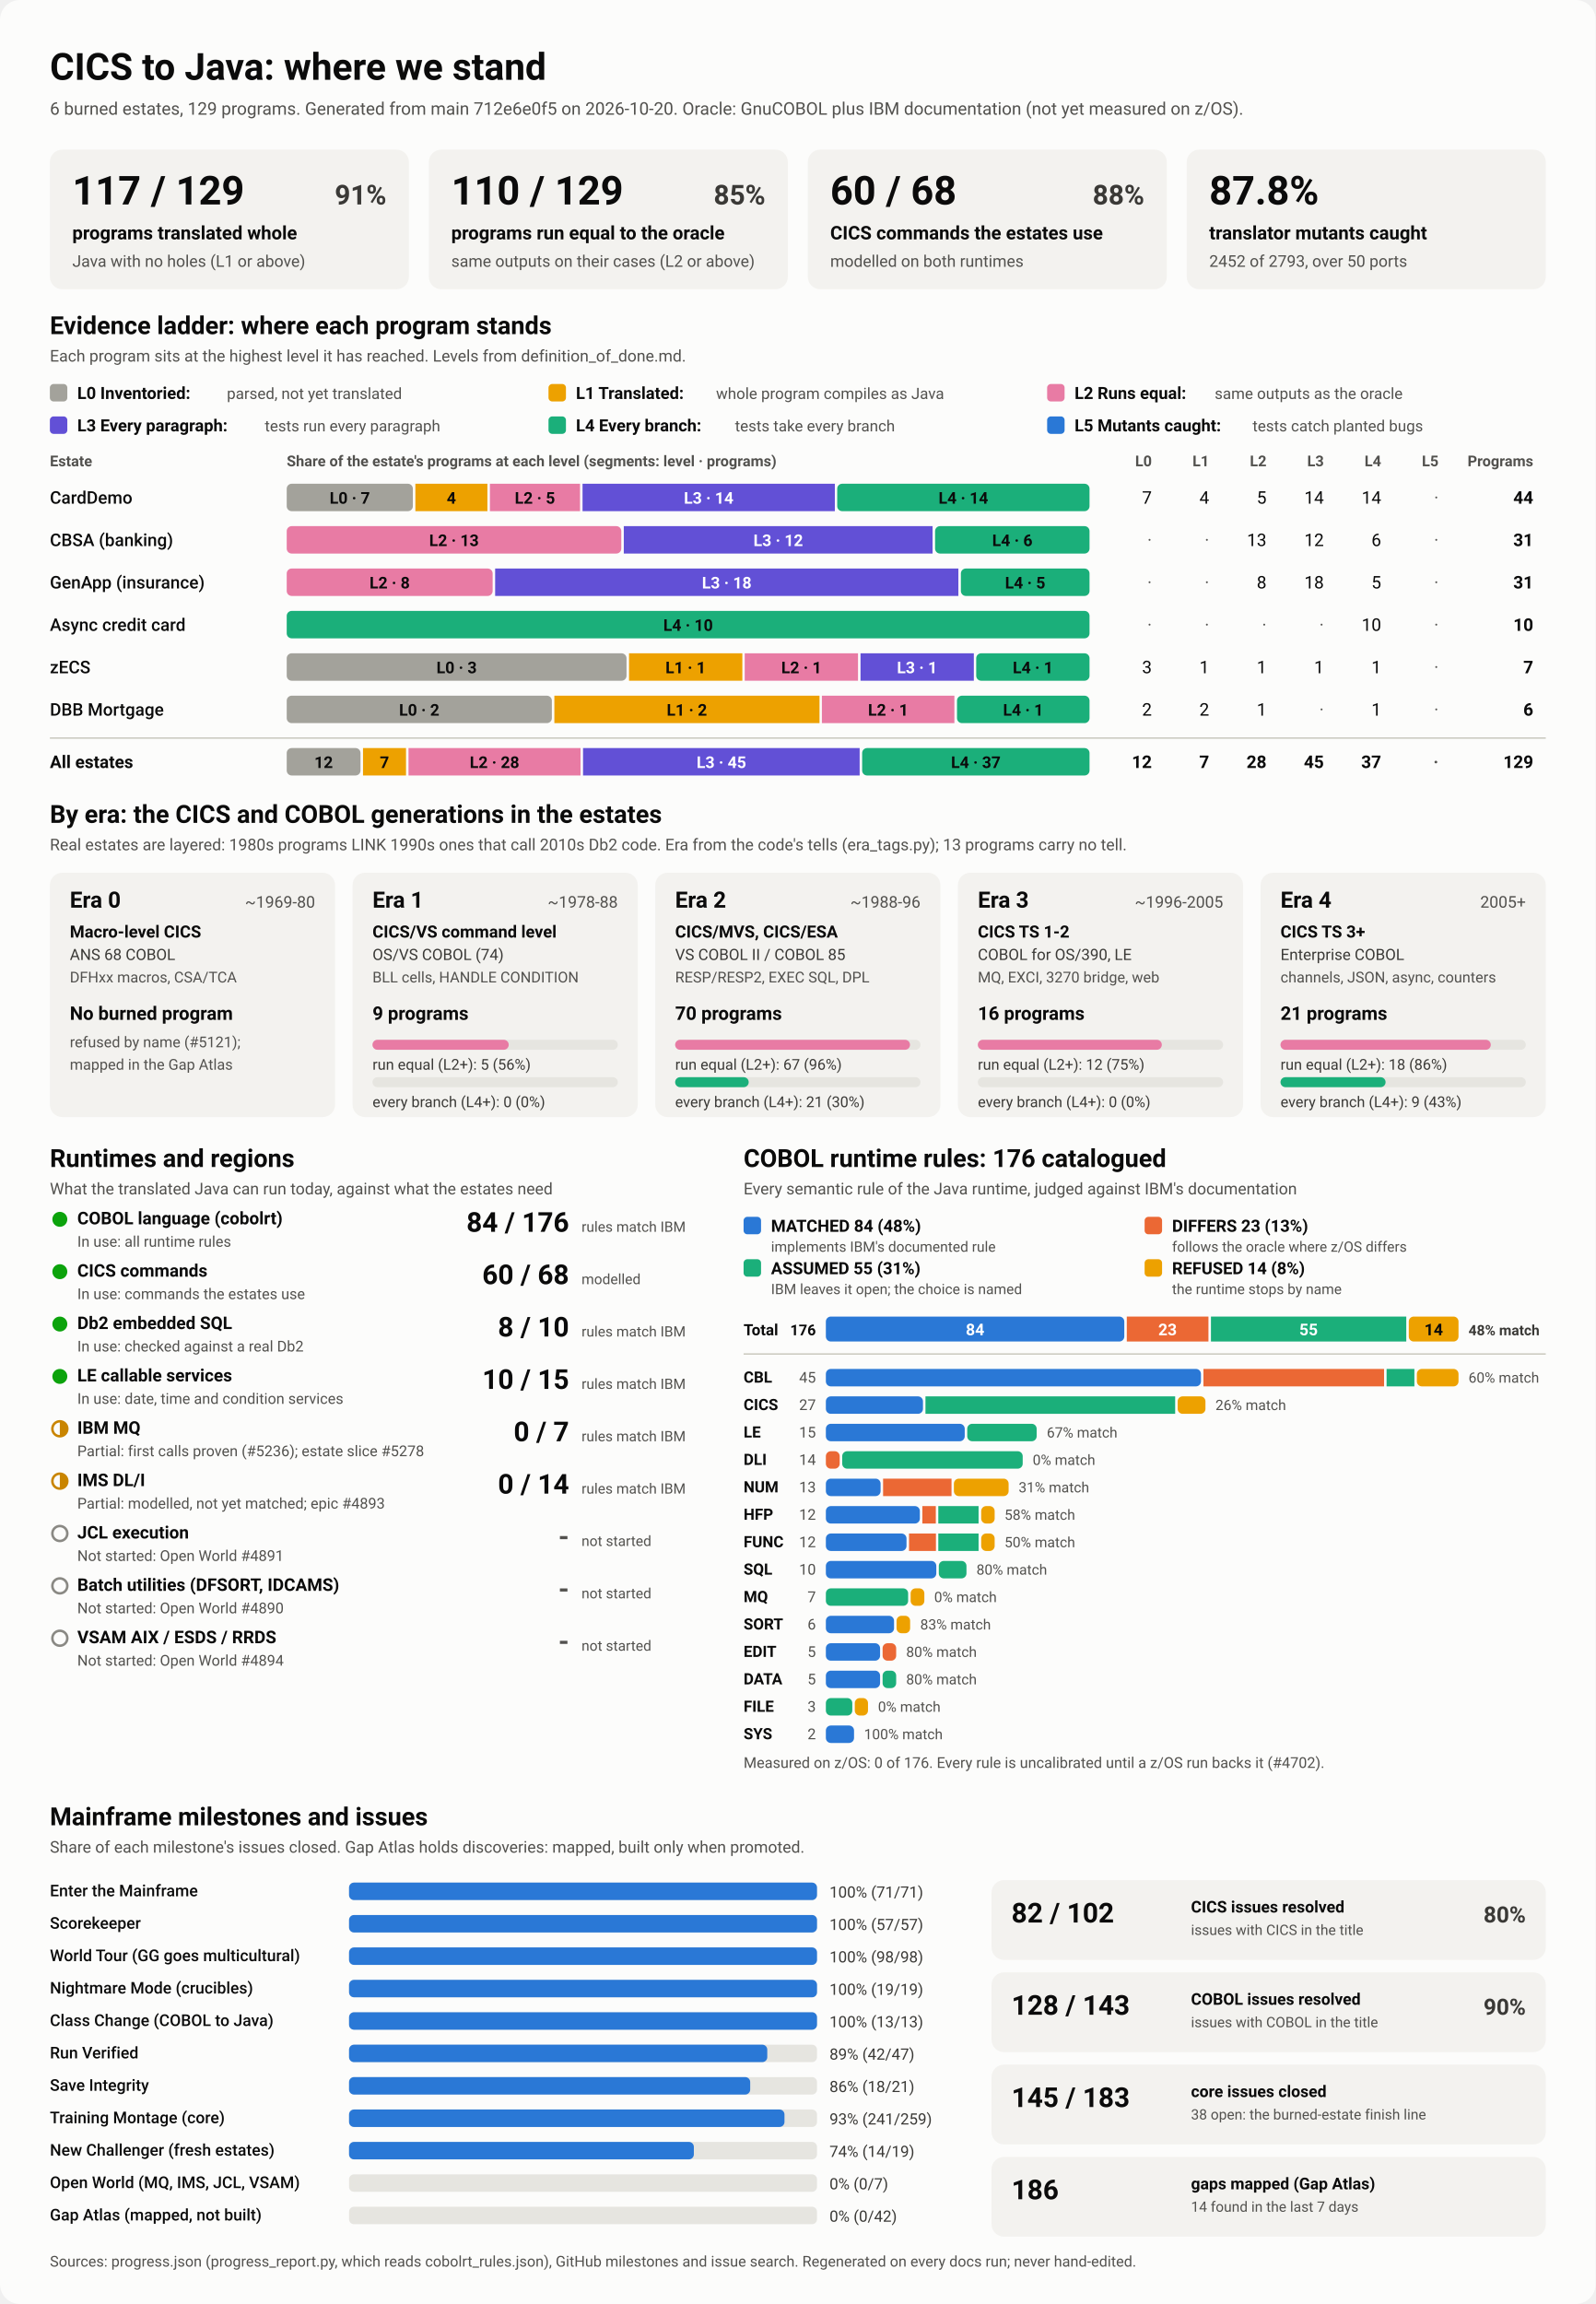
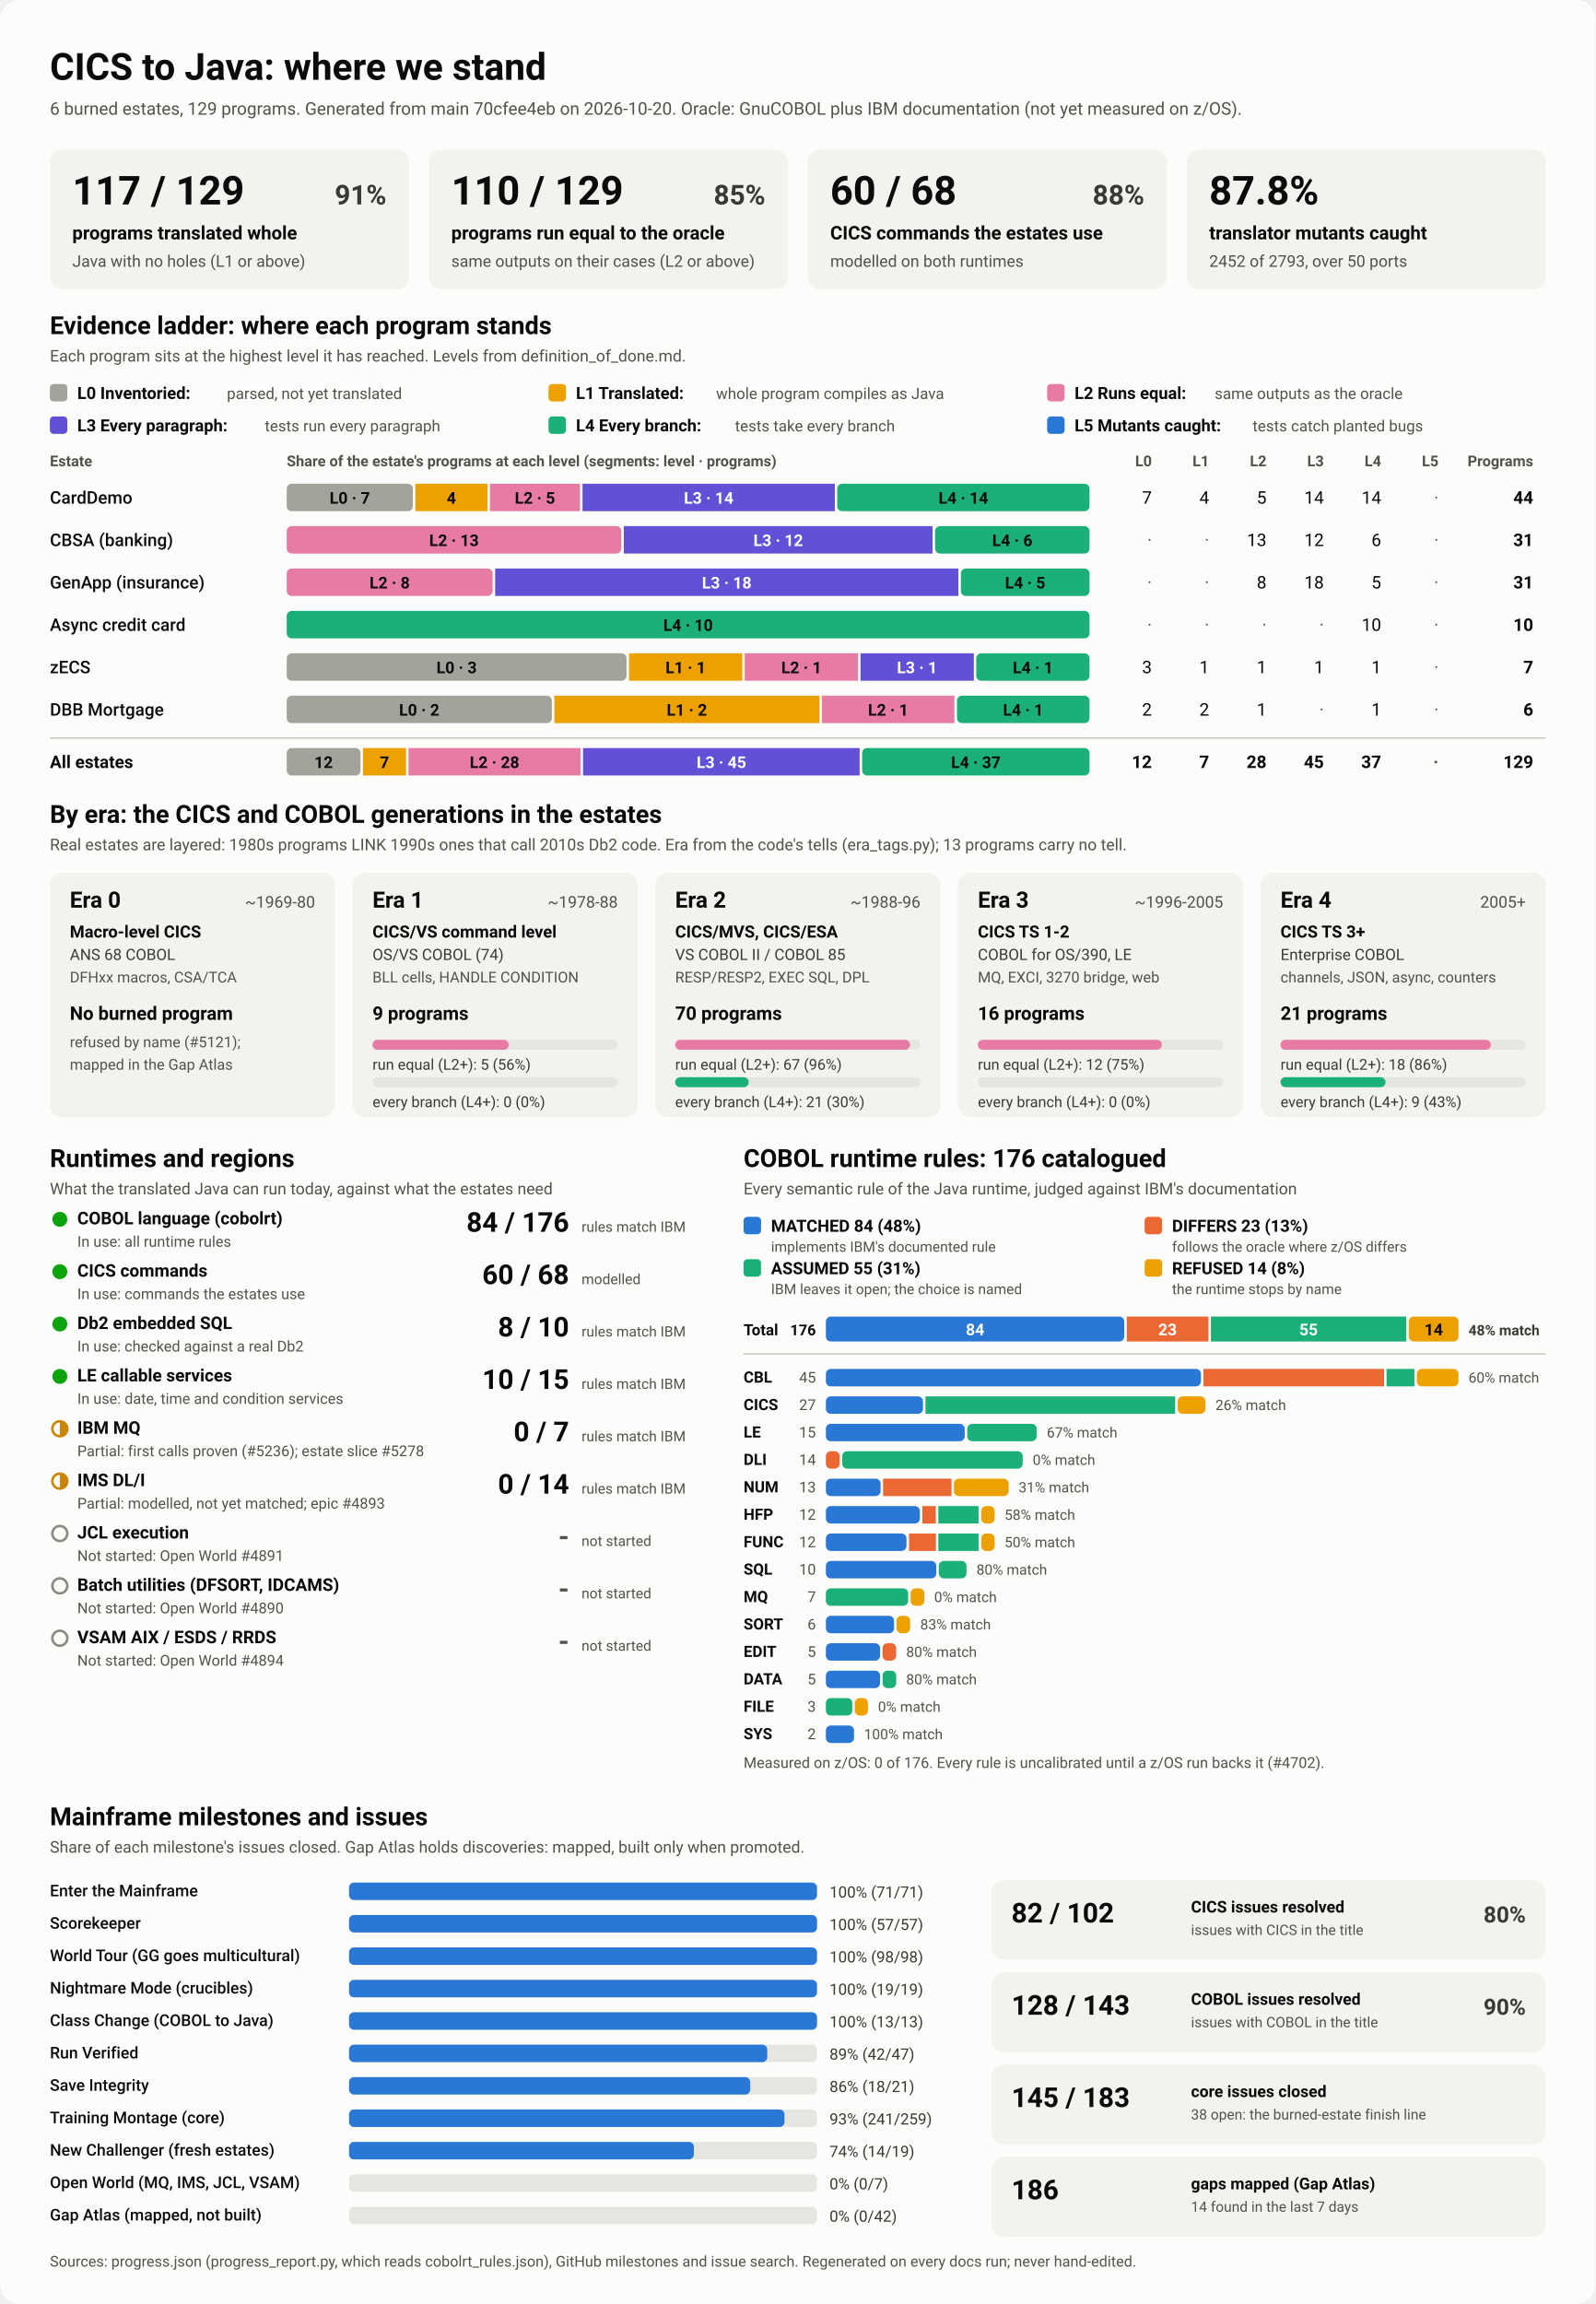
<svg xmlns="http://www.w3.org/2000/svg" viewBox="0 0 1280 1848" width="1280" height="1848" role="img" aria-labelledby="ttl">
  <style>
    svg { font-family: system-ui, -apple-system, 'Segoe UI', Roboto, Helvetica, Arial, sans-serif; }
    .bg { fill: #fcfcfb; }
    .card { fill: #f3f2ef; }
    .track { fill: #e6e5e0; }
    .rule { stroke: #c3c2b7; stroke-width: 1; }
    .t1 { fill: #0b0b0b; } .t2 { fill: #3a3936; } .t3 { fill: #52514e; }
    .on-dark { fill: #ffffff; } .on-light { fill: #0b0b0b; }
    .lv0 { fill: #a3a29b; } .lv1 { fill: #eda100; } .lv2 { fill: #e87ba4; } .lv3 { fill: #6250d6; } .lv4 { fill: #1baf7a; } .lv5 { fill: #2a78d6; } 
    .s0 { fill: #2a78d6; } .s1 { fill: #eb6834; } .s2 { fill: #1baf7a; } .s3 { fill: #eda100; } 
    .prog { fill: #2a78d6; }
    .st-good { fill: #0ca30c; } .st-warn { fill: none; stroke: #c98500; stroke-width: 2; }
    .st-warn-fill { fill: #c98500; } .st-none { fill: none; stroke: #8a8984; stroke-width: 2; }
    @media (prefers-color-scheme: dark) {
      .bg { fill: #1a1a19; } .card { fill: #242422; } .track { fill: #383835; } .rule { stroke: #52514e; }
      .t1 { fill: #f0efec; } .t2 { fill: #dddcd6; } .t3 { fill: #c3c2b7; }
      .on-light { fill: #0b0b0b; } .prog { fill: #3987e5; }
      .lv0 { fill: #6b6a64; } .lv1 { fill: #c98500; } .lv2 { fill: #d55181; } .lv3 { fill: #9085e9; } .lv4 { fill: #199e70; } .lv5 { fill: #3987e5; } 
      .s0 { fill: #3987e5; } .s1 { fill: #d95926; } .s2 { fill: #199e70; } .s3 { fill: #c98500; } 
    }
  </style>
  <rect class="bg" width="1280" height="1848" rx="16" />
  <text x="40.0" y="64.0" class="t1" font-size="30" font-weight="700" text-anchor="start">CICS to Java: where we stand</text>
-   <text x="40.0" y="92.0" class="t3" font-size="14" font-weight="400" text-anchor="start">6 burned estates, 129 programs. Generated from main 712e6e0f5 on 2026-10-20. Oracle: GnuCOBOL plus IBM documentation (not yet measured on z/OS).</text>
+   <text x="40.0" y="92.0" class="t3" font-size="14" font-weight="400" text-anchor="start">6 burned estates, 129 programs. Generated from main 70cfee4eb on 2026-10-20. Oracle: GnuCOBOL plus IBM documentation (not yet measured on z/OS).</text>
  <rect x="40.0" y="120.0" width="288.0" height="112.0" rx="10" class="card" />
  <text x="58.0" y="164.0" class="t1" font-size="32" font-weight="700" text-anchor="start">117 / 129</text>
  <text x="310.0" y="164.0" class="t2" font-size="22" font-weight="600" text-anchor="end">91%</text>
  <text x="58.0" y="192.0" class="t1" font-size="15" font-weight="600" text-anchor="start">programs translated whole</text>
  <text x="58.0" y="214.0" class="t3" font-size="13" font-weight="400" text-anchor="start">Java with no holes (L1 or above)</text>
  <rect x="344.0" y="120.0" width="288.0" height="112.0" rx="10" class="card" />
  <text x="362.0" y="164.0" class="t1" font-size="32" font-weight="700" text-anchor="start">110 / 129</text>
  <text x="614.0" y="164.0" class="t2" font-size="22" font-weight="600" text-anchor="end">85%</text>
  <text x="362.0" y="192.0" class="t1" font-size="15" font-weight="600" text-anchor="start">programs run equal to the oracle</text>
  <text x="362.0" y="214.0" class="t3" font-size="13" font-weight="400" text-anchor="start">same outputs on their cases (L2 or above)</text>
  <rect x="648.0" y="120.0" width="288.0" height="112.0" rx="10" class="card" />
  <text x="666.0" y="164.0" class="t1" font-size="32" font-weight="700" text-anchor="start">60 / 68</text>
  <text x="918.0" y="164.0" class="t2" font-size="22" font-weight="600" text-anchor="end">88%</text>
  <text x="666.0" y="192.0" class="t1" font-size="15" font-weight="600" text-anchor="start">CICS commands the estates use</text>
  <text x="666.0" y="214.0" class="t3" font-size="13" font-weight="400" text-anchor="start">modelled on both runtimes</text>
  <rect x="952.0" y="120.0" width="288.0" height="112.0" rx="10" class="card" />
  <text x="970.0" y="164.0" class="t1" font-size="32" font-weight="700" text-anchor="start">87.8%</text>
  <text x="970.0" y="192.0" class="t1" font-size="15" font-weight="600" text-anchor="start">translator mutants caught</text>
  <text x="970.0" y="214.0" class="t3" font-size="13" font-weight="400" text-anchor="start">2452 of 2793, over 50 ports</text>
  <text x="40.0" y="268.0" class="t1" font-size="20" font-weight="700" text-anchor="start">Evidence ladder: where each program stands</text>
  <text x="40.0" y="290.0" class="t3" font-size="13" font-weight="400" text-anchor="start">Each program sits at the highest level it has reached. Levels from definition_of_done.md.</text>
  <rect x="40.0" y="308.0" width="14.0" height="14.0" rx="3" class="lv0" />
  <text x="62.0" y="320.0" class="t1" font-size="13.5" font-weight="600" text-anchor="start">L0 Inventoried:</text>
  <text x="182.0" y="320.0" class="t3" font-size="12.5" font-weight="400" text-anchor="start">parsed, not yet translated</text>
  <rect x="440.0" y="308.0" width="14.0" height="14.0" rx="3" class="lv1" />
  <text x="462.0" y="320.0" class="t1" font-size="13.5" font-weight="600" text-anchor="start">L1 Translated:</text>
  <text x="574.4" y="320.0" class="t3" font-size="12.5" font-weight="400" text-anchor="start">whole program compiles as Java</text>
  <rect x="840.0" y="308.0" width="14.0" height="14.0" rx="3" class="lv2" />
  <text x="862.0" y="320.0" class="t1" font-size="13.5" font-weight="600" text-anchor="start">L2 Runs equal:</text>
  <text x="974.4" y="320.0" class="t3" font-size="12.5" font-weight="400" text-anchor="start">same outputs as the oracle</text>
  <rect x="40.0" y="334.0" width="14.0" height="14.0" rx="3" class="lv3" />
  <text x="62.0" y="346.0" class="t1" font-size="13.5" font-weight="600" text-anchor="start">L3 Every paragraph:</text>
  <text x="212.4" y="346.0" class="t3" font-size="12.5" font-weight="400" text-anchor="start">tests run every paragraph</text>
  <rect x="440.0" y="334.0" width="14.0" height="14.0" rx="3" class="lv4" />
  <text x="462.0" y="346.0" class="t1" font-size="13.5" font-weight="600" text-anchor="start">L4 Every branch:</text>
  <text x="589.6" y="346.0" class="t3" font-size="12.5" font-weight="400" text-anchor="start">tests take every branch</text>
  <rect x="840.0" y="334.0" width="14.0" height="14.0" rx="3" class="lv5" />
  <text x="862.0" y="346.0" class="t1" font-size="13.5" font-weight="600" text-anchor="start">L5 Mutants caught:</text>
  <text x="1004.8" y="346.0" class="t3" font-size="12.5" font-weight="400" text-anchor="start">tests catch planted bugs</text>
  <text x="40.0" y="374.0" class="t3" font-size="12" font-weight="600" text-anchor="start">Estate</text>
  <text x="230.0" y="374.0" class="t3" font-size="12" font-weight="600" text-anchor="start">Share of the estate's programs at each level (segments: level · programs)</text>
  <text x="924.0" y="374.0" class="t3" font-size="12" font-weight="600" text-anchor="end">L0</text>
  <text x="970.0" y="374.0" class="t3" font-size="12" font-weight="600" text-anchor="end">L1</text>
  <text x="1016.0" y="374.0" class="t3" font-size="12" font-weight="600" text-anchor="end">L2</text>
  <text x="1062.0" y="374.0" class="t3" font-size="12" font-weight="600" text-anchor="end">L3</text>
  <text x="1108.0" y="374.0" class="t3" font-size="12" font-weight="600" text-anchor="end">L4</text>
  <text x="1154.0" y="374.0" class="t3" font-size="12" font-weight="600" text-anchor="end">L5</text>
  <text x="1230.0" y="374.0" class="t3" font-size="12" font-weight="600" text-anchor="end">Programs</text>
  <text x="40.0" y="404.0" class="t1" font-size="14" font-weight="500" text-anchor="start">CardDemo</text>
  <rect x="230.0" y="388.0" width="101.2" height="22.0" rx="4" class="lv0" />
  <text x="280.6" y="404.0" class="on-light" font-size="13" font-weight="600" text-anchor="middle">L0 · 7</text>
  <rect x="333.2" y="388.0" width="57.8" height="22.0" rx="0" class="lv1" />
  <text x="362.1" y="404.0" class="on-light" font-size="13" font-weight="600" text-anchor="middle">4</text>
  <rect x="393.0" y="388.0" width="72.3" height="22.0" rx="0" class="lv2" />
  <text x="429.1" y="404.0" class="on-light" font-size="13" font-weight="600" text-anchor="middle">L2 · 5</text>
  <rect x="467.3" y="388.0" width="202.4" height="22.0" rx="0" class="lv3" />
  <text x="568.5" y="404.0" class="on-dark" font-size="13" font-weight="600" text-anchor="middle">L3 · 14</text>
  <rect x="671.6" y="388.0" width="202.4" height="22.0" rx="4" class="lv4" />
  <text x="772.8" y="404.0" class="on-light" font-size="13" font-weight="600" text-anchor="middle">L4 · 14</text>
  <text x="924.0" y="404.0" class="t1" font-size="14" font-weight="400" text-anchor="end">7</text>
  <text x="970.0" y="404.0" class="t1" font-size="14" font-weight="400" text-anchor="end">4</text>
  <text x="1016.0" y="404.0" class="t1" font-size="14" font-weight="400" text-anchor="end">5</text>
  <text x="1062.0" y="404.0" class="t1" font-size="14" font-weight="400" text-anchor="end">14</text>
  <text x="1108.0" y="404.0" class="t1" font-size="14" font-weight="400" text-anchor="end">14</text>
  <text x="1154.0" y="404.0" class="t3" font-size="14" font-weight="400" text-anchor="end">·</text>
  <text x="1230.0" y="404.0" class="t1" font-size="14" font-weight="700" text-anchor="end">44</text>
  <text x="40.0" y="438.0" class="t1" font-size="14" font-weight="500" text-anchor="start">CBSA (banking)</text>
  <rect x="230.0" y="422.0" width="268.4" height="22.0" rx="4" class="lv2" />
  <text x="364.2" y="438.0" class="on-light" font-size="13" font-weight="600" text-anchor="middle">L2 · 13</text>
  <rect x="500.4" y="422.0" width="247.7" height="22.0" rx="0" class="lv3" />
  <text x="624.3" y="438.0" class="on-dark" font-size="13" font-weight="600" text-anchor="middle">L3 · 12</text>
  <rect x="750.1" y="422.0" width="123.9" height="22.0" rx="4" class="lv4" />
  <text x="812.1" y="438.0" class="on-light" font-size="13" font-weight="600" text-anchor="middle">L4 · 6</text>
  <text x="924.0" y="438.0" class="t3" font-size="14" font-weight="400" text-anchor="end">·</text>
  <text x="970.0" y="438.0" class="t3" font-size="14" font-weight="400" text-anchor="end">·</text>
  <text x="1016.0" y="438.0" class="t1" font-size="14" font-weight="400" text-anchor="end">13</text>
  <text x="1062.0" y="438.0" class="t1" font-size="14" font-weight="400" text-anchor="end">12</text>
  <text x="1108.0" y="438.0" class="t1" font-size="14" font-weight="400" text-anchor="end">6</text>
  <text x="1154.0" y="438.0" class="t3" font-size="14" font-weight="400" text-anchor="end">·</text>
  <text x="1230.0" y="438.0" class="t1" font-size="14" font-weight="700" text-anchor="end">31</text>
  <text x="40.0" y="472.0" class="t1" font-size="14" font-weight="500" text-anchor="start">GenApp (insurance)</text>
  <rect x="230.0" y="456.0" width="165.2" height="22.0" rx="4" class="lv2" />
  <text x="312.6" y="472.0" class="on-light" font-size="13" font-weight="600" text-anchor="middle">L2 · 8</text>
  <rect x="397.2" y="456.0" width="371.6" height="22.0" rx="0" class="lv3" />
  <text x="583.0" y="472.0" class="on-dark" font-size="13" font-weight="600" text-anchor="middle">L3 · 18</text>
  <rect x="770.8" y="456.0" width="103.2" height="22.0" rx="4" class="lv4" />
  <text x="822.4" y="472.0" class="on-light" font-size="13" font-weight="600" text-anchor="middle">L4 · 5</text>
  <text x="924.0" y="472.0" class="t3" font-size="14" font-weight="400" text-anchor="end">·</text>
  <text x="970.0" y="472.0" class="t3" font-size="14" font-weight="400" text-anchor="end">·</text>
  <text x="1016.0" y="472.0" class="t1" font-size="14" font-weight="400" text-anchor="end">8</text>
  <text x="1062.0" y="472.0" class="t1" font-size="14" font-weight="400" text-anchor="end">18</text>
  <text x="1108.0" y="472.0" class="t1" font-size="14" font-weight="400" text-anchor="end">5</text>
  <text x="1154.0" y="472.0" class="t3" font-size="14" font-weight="400" text-anchor="end">·</text>
  <text x="1230.0" y="472.0" class="t1" font-size="14" font-weight="700" text-anchor="end">31</text>
  <text x="40.0" y="506.0" class="t1" font-size="14" font-weight="500" text-anchor="start">Async credit card</text>
  <rect x="230.0" y="490.0" width="644.0" height="22.0" rx="4" class="lv4" />
  <text x="552.0" y="506.0" class="on-light" font-size="13" font-weight="600" text-anchor="middle">L4 · 10</text>
  <text x="924.0" y="506.0" class="t3" font-size="14" font-weight="400" text-anchor="end">·</text>
  <text x="970.0" y="506.0" class="t3" font-size="14" font-weight="400" text-anchor="end">·</text>
  <text x="1016.0" y="506.0" class="t3" font-size="14" font-weight="400" text-anchor="end">·</text>
  <text x="1062.0" y="506.0" class="t3" font-size="14" font-weight="400" text-anchor="end">·</text>
  <text x="1108.0" y="506.0" class="t1" font-size="14" font-weight="400" text-anchor="end">10</text>
  <text x="1154.0" y="506.0" class="t3" font-size="14" font-weight="400" text-anchor="end">·</text>
  <text x="1230.0" y="506.0" class="t1" font-size="14" font-weight="700" text-anchor="end">10</text>
  <text x="40.0" y="540.0" class="t1" font-size="14" font-weight="500" text-anchor="start">zECS</text>
  <rect x="230.0" y="524.0" width="272.6" height="22.0" rx="4" class="lv0" />
  <text x="366.3" y="540.0" class="on-light" font-size="13" font-weight="600" text-anchor="middle">L0 · 3</text>
  <rect x="504.6" y="524.0" width="90.9" height="22.0" rx="0" class="lv1" />
  <text x="550.0" y="540.0" class="on-light" font-size="13" font-weight="600" text-anchor="middle">L1 · 1</text>
  <rect x="597.4" y="524.0" width="90.9" height="22.0" rx="0" class="lv2" />
  <text x="642.9" y="540.0" class="on-light" font-size="13" font-weight="600" text-anchor="middle">L2 · 1</text>
  <rect x="690.3" y="524.0" width="90.9" height="22.0" rx="0" class="lv3" />
  <text x="735.7" y="540.0" class="on-dark" font-size="13" font-weight="600" text-anchor="middle">L3 · 1</text>
  <rect x="783.1" y="524.0" width="90.9" height="22.0" rx="4" class="lv4" />
  <text x="828.6" y="540.0" class="on-light" font-size="13" font-weight="600" text-anchor="middle">L4 · 1</text>
  <text x="924.0" y="540.0" class="t1" font-size="14" font-weight="400" text-anchor="end">3</text>
  <text x="970.0" y="540.0" class="t1" font-size="14" font-weight="400" text-anchor="end">1</text>
  <text x="1016.0" y="540.0" class="t1" font-size="14" font-weight="400" text-anchor="end">1</text>
  <text x="1062.0" y="540.0" class="t1" font-size="14" font-weight="400" text-anchor="end">1</text>
  <text x="1108.0" y="540.0" class="t1" font-size="14" font-weight="400" text-anchor="end">1</text>
  <text x="1154.0" y="540.0" class="t3" font-size="14" font-weight="400" text-anchor="end">·</text>
  <text x="1230.0" y="540.0" class="t1" font-size="14" font-weight="700" text-anchor="end">7</text>
  <text x="40.0" y="574.0" class="t1" font-size="14" font-weight="500" text-anchor="start">DBB Mortgage</text>
  <rect x="230.0" y="558.0" width="212.7" height="22.0" rx="4" class="lv0" />
  <text x="336.3" y="574.0" class="on-light" font-size="13" font-weight="600" text-anchor="middle">L0 · 2</text>
  <rect x="444.7" y="558.0" width="212.7" height="22.0" rx="0" class="lv1" />
  <text x="551.0" y="574.0" class="on-light" font-size="13" font-weight="600" text-anchor="middle">L1 · 2</text>
  <rect x="659.3" y="558.0" width="106.3" height="22.0" rx="0" class="lv2" />
  <text x="712.5" y="574.0" class="on-light" font-size="13" font-weight="600" text-anchor="middle">L2 · 1</text>
  <rect x="767.7" y="558.0" width="106.3" height="22.0" rx="4" class="lv4" />
  <text x="820.8" y="574.0" class="on-light" font-size="13" font-weight="600" text-anchor="middle">L4 · 1</text>
  <text x="924.0" y="574.0" class="t1" font-size="14" font-weight="400" text-anchor="end">2</text>
  <text x="970.0" y="574.0" class="t1" font-size="14" font-weight="400" text-anchor="end">2</text>
  <text x="1016.0" y="574.0" class="t1" font-size="14" font-weight="400" text-anchor="end">1</text>
  <text x="1062.0" y="574.0" class="t3" font-size="14" font-weight="400" text-anchor="end">·</text>
  <text x="1108.0" y="574.0" class="t1" font-size="14" font-weight="400" text-anchor="end">1</text>
  <text x="1154.0" y="574.0" class="t3" font-size="14" font-weight="400" text-anchor="end">·</text>
  <text x="1230.0" y="574.0" class="t1" font-size="14" font-weight="700" text-anchor="end">6</text>
  <line x1="40" x2="1240" y1="592" y2="592" class="rule" />
  <text x="40.0" y="616.0" class="t1" font-size="14" font-weight="700" text-anchor="start">All estates</text>
  <rect x="230.0" y="600.0" width="59.2" height="22.0" rx="4" class="lv0" />
  <text x="259.6" y="616.0" class="on-light" font-size="13" font-weight="600" text-anchor="middle">12</text>
  <rect x="291.2" y="600.0" width="34.5" height="22.0" rx="0" class="lv1" />
  <text x="308.4" y="616.0" class="on-light" font-size="13" font-weight="600" text-anchor="middle">7</text>
  <rect x="327.7" y="600.0" width="138.0" height="22.0" rx="0" class="lv2" />
  <text x="396.7" y="616.0" class="on-light" font-size="13" font-weight="600" text-anchor="middle">L2 · 28</text>
  <rect x="467.7" y="600.0" width="221.9" height="22.0" rx="0" class="lv3" />
  <text x="578.7" y="616.0" class="on-dark" font-size="13" font-weight="600" text-anchor="middle">L3 · 45</text>
  <rect x="691.6" y="600.0" width="182.4" height="22.0" rx="4" class="lv4" />
  <text x="782.8" y="616.0" class="on-light" font-size="13" font-weight="600" text-anchor="middle">L4 · 37</text>
  <text x="924.0" y="616.0" class="t1" font-size="14" font-weight="700" text-anchor="end">12</text>
  <text x="970.0" y="616.0" class="t1" font-size="14" font-weight="700" text-anchor="end">7</text>
  <text x="1016.0" y="616.0" class="t1" font-size="14" font-weight="700" text-anchor="end">28</text>
  <text x="1062.0" y="616.0" class="t1" font-size="14" font-weight="700" text-anchor="end">45</text>
  <text x="1108.0" y="616.0" class="t1" font-size="14" font-weight="700" text-anchor="end">37</text>
  <text x="1154.0" y="616.0" class="t3" font-size="14" font-weight="700" text-anchor="end">·</text>
  <text x="1230.0" y="616.0" class="t1" font-size="14" font-weight="700" text-anchor="end">129</text>
  <text x="40.0" y="660.0" class="t1" font-size="20" font-weight="700" text-anchor="start">By era: the CICS and COBOL generations in the estates</text>
  <text x="40.0" y="682.0" class="t3" font-size="13" font-weight="400" text-anchor="start">Real estates are layered: 1980s programs LINK 1990s ones that call 2010s Db2 code. Era from the code's tells (era_tags.py); 13 programs carry no tell.</text>
  <rect x="40.0" y="700.0" width="228.8" height="196.0" rx="10" class="card" />
  <text x="56.0" y="728.0" class="t1" font-size="18" font-weight="700" text-anchor="start">Era 0</text>
  <text x="252.8" y="728.0" class="t3" font-size="13" font-weight="400" text-anchor="end">~1969-80</text>
  <text x="56.0" y="752.0" class="t1" font-size="13.5" font-weight="600" text-anchor="start">Macro-level CICS</text>
  <text x="56.0" y="770.0" class="t2" font-size="12.5" font-weight="400" text-anchor="start">ANS 68 COBOL</text>
  <text x="56.0" y="788.0" class="t3" font-size="12" font-weight="400" text-anchor="start">DFHxx macros, CSA/TCA</text>
  <text x="56.0" y="818.0" class="t1" font-size="15" font-weight="700" text-anchor="start">No burned program</text>
  <text x="56.0" y="840.0" class="t3" font-size="12" font-weight="400" text-anchor="start">refused by name (#5121);</text>
  <text x="56.0" y="858.0" class="t3" font-size="12" font-weight="400" text-anchor="start">mapped in the Gap Atlas</text>
  <rect x="282.8" y="700.0" width="228.8" height="196.0" rx="10" class="card" />
  <text x="298.8" y="728.0" class="t1" font-size="18" font-weight="700" text-anchor="start">Era 1</text>
  <text x="495.6" y="728.0" class="t3" font-size="13" font-weight="400" text-anchor="end">~1978-88</text>
  <text x="298.8" y="752.0" class="t1" font-size="13.5" font-weight="600" text-anchor="start">CICS/VS command level</text>
  <text x="298.8" y="770.0" class="t2" font-size="12.5" font-weight="400" text-anchor="start">OS/VS COBOL (74)</text>
  <text x="298.8" y="788.0" class="t3" font-size="12" font-weight="400" text-anchor="start">BLL cells, HANDLE CONDITION</text>
  <text x="298.8" y="818.0" class="t1" font-size="15" font-weight="700" text-anchor="start">9 programs</text>
  <rect x="298.8" y="834.0" width="196.8" height="8.0" rx="4" class="track" />
  <rect x="298.8" y="834.0" width="109.3" height="8.0" rx="4" class="lv2" />
  <text x="298.8" y="858.0" class="t2" font-size="12" font-weight="400" text-anchor="start">run equal (L2+): 5 (56%)</text>
  <rect x="298.8" y="864.0" width="196.8" height="8.0" rx="4" class="track" />
  <text x="298.8" y="888.0" class="t2" font-size="12" font-weight="400" text-anchor="start">every branch (L4+): 0 (0%)</text>
  <rect x="525.6" y="700.0" width="228.8" height="196.0" rx="10" class="card" />
  <text x="541.6" y="728.0" class="t1" font-size="18" font-weight="700" text-anchor="start">Era 2</text>
  <text x="738.4" y="728.0" class="t3" font-size="13" font-weight="400" text-anchor="end">~1988-96</text>
  <text x="541.6" y="752.0" class="t1" font-size="13.5" font-weight="600" text-anchor="start">CICS/MVS, CICS/ESA</text>
  <text x="541.6" y="770.0" class="t2" font-size="12.5" font-weight="400" text-anchor="start">VS COBOL II / COBOL 85</text>
  <text x="541.6" y="788.0" class="t3" font-size="12" font-weight="400" text-anchor="start">RESP/RESP2, EXEC SQL, DPL</text>
  <text x="541.6" y="818.0" class="t1" font-size="15" font-weight="700" text-anchor="start">70 programs</text>
  <rect x="541.6" y="834.0" width="196.8" height="8.0" rx="4" class="track" />
  <rect x="541.6" y="834.0" width="188.4" height="8.0" rx="4" class="lv2" />
  <text x="541.6" y="858.0" class="t2" font-size="12" font-weight="400" text-anchor="start">run equal (L2+): 67 (96%)</text>
  <rect x="541.6" y="864.0" width="196.8" height="8.0" rx="4" class="track" />
  <rect x="541.6" y="864.0" width="59.0" height="8.0" rx="4" class="lv4" />
  <text x="541.6" y="888.0" class="t2" font-size="12" font-weight="400" text-anchor="start">every branch (L4+): 21 (30%)</text>
  <rect x="768.4" y="700.0" width="228.8" height="196.0" rx="10" class="card" />
  <text x="784.4" y="728.0" class="t1" font-size="18" font-weight="700" text-anchor="start">Era 3</text>
  <text x="981.2" y="728.0" class="t3" font-size="13" font-weight="400" text-anchor="end">~1996-2005</text>
  <text x="784.4" y="752.0" class="t1" font-size="13.5" font-weight="600" text-anchor="start">CICS TS 1-2</text>
  <text x="784.4" y="770.0" class="t2" font-size="12.5" font-weight="400" text-anchor="start">COBOL for OS/390, LE</text>
  <text x="784.4" y="788.0" class="t3" font-size="12" font-weight="400" text-anchor="start">MQ, EXCI, 3270 bridge, web</text>
  <text x="784.4" y="818.0" class="t1" font-size="15" font-weight="700" text-anchor="start">16 programs</text>
  <rect x="784.4" y="834.0" width="196.8" height="8.0" rx="4" class="track" />
  <rect x="784.4" y="834.0" width="147.6" height="8.0" rx="4" class="lv2" />
  <text x="784.4" y="858.0" class="t2" font-size="12" font-weight="400" text-anchor="start">run equal (L2+): 12 (75%)</text>
  <rect x="784.4" y="864.0" width="196.8" height="8.0" rx="4" class="track" />
  <text x="784.4" y="888.0" class="t2" font-size="12" font-weight="400" text-anchor="start">every branch (L4+): 0 (0%)</text>
  <rect x="1011.2" y="700.0" width="228.8" height="196.0" rx="10" class="card" />
  <text x="1027.2" y="728.0" class="t1" font-size="18" font-weight="700" text-anchor="start">Era 4</text>
  <text x="1224.0" y="728.0" class="t3" font-size="13" font-weight="400" text-anchor="end">2005+</text>
  <text x="1027.2" y="752.0" class="t1" font-size="13.5" font-weight="600" text-anchor="start">CICS TS 3+</text>
  <text x="1027.2" y="770.0" class="t2" font-size="12.5" font-weight="400" text-anchor="start">Enterprise COBOL</text>
  <text x="1027.2" y="788.0" class="t3" font-size="12" font-weight="400" text-anchor="start">channels, JSON, async, counters</text>
  <text x="1027.2" y="818.0" class="t1" font-size="15" font-weight="700" text-anchor="start">21 programs</text>
  <rect x="1027.2" y="834.0" width="196.8" height="8.0" rx="4" class="track" />
  <rect x="1027.2" y="834.0" width="168.7" height="8.0" rx="4" class="lv2" />
  <text x="1027.2" y="858.0" class="t2" font-size="12" font-weight="400" text-anchor="start">run equal (L2+): 18 (86%)</text>
  <rect x="1027.2" y="864.0" width="196.8" height="8.0" rx="4" class="track" />
  <rect x="1027.2" y="864.0" width="84.3" height="8.0" rx="4" class="lv4" />
  <text x="1027.2" y="888.0" class="t2" font-size="12" font-weight="400" text-anchor="start">every branch (L4+): 9 (43%)</text>
  <text x="40.0" y="936.0" class="t1" font-size="20" font-weight="700" text-anchor="start">Runtimes and regions</text>
  <text x="40.0" y="958.0" class="t3" font-size="13" font-weight="400" text-anchor="start">What the translated Java can run today, against what the estates need</text>
  <circle cx="48" cy="978" r="6" class="st-good" />
  <text x="62.0" y="982.0" class="t1" font-size="14" font-weight="600" text-anchor="start">COBOL language (cobolrt)</text>
  <text x="62.0" y="1000.0" class="t3" font-size="12" font-weight="400" text-anchor="start">In use: all runtime rules</text>
  <text x="456.5" y="988.0" class="t1" font-size="22" font-weight="700" text-anchor="end">84 / 176</text>
  <text x="466.5" y="988.0" class="t3" font-size="11.5" font-weight="400" text-anchor="start">rules match IBM</text>
  <circle cx="48" cy="1020" r="6" class="st-good" />
  <text x="62.0" y="1024.0" class="t1" font-size="14" font-weight="600" text-anchor="start">CICS commands</text>
  <text x="62.0" y="1042.0" class="t3" font-size="12" font-weight="400" text-anchor="start">In use: commands the estates use</text>
  <text x="456.5" y="1030.0" class="t1" font-size="22" font-weight="700" text-anchor="end">60 / 68</text>
  <text x="466.5" y="1030.0" class="t3" font-size="11.5" font-weight="400" text-anchor="start">modelled</text>
  <circle cx="48" cy="1062" r="6" class="st-good" />
  <text x="62.0" y="1066.0" class="t1" font-size="14" font-weight="600" text-anchor="start">Db2 embedded SQL</text>
  <text x="62.0" y="1084.0" class="t3" font-size="12" font-weight="400" text-anchor="start">In use: checked against a real Db2</text>
  <text x="456.5" y="1072.0" class="t1" font-size="22" font-weight="700" text-anchor="end">8 / 10</text>
  <text x="466.5" y="1072.0" class="t3" font-size="11.5" font-weight="400" text-anchor="start">rules match IBM</text>
  <circle cx="48" cy="1104" r="6" class="st-good" />
  <text x="62.0" y="1108.0" class="t1" font-size="14" font-weight="600" text-anchor="start">LE callable services</text>
  <text x="62.0" y="1126.0" class="t3" font-size="12" font-weight="400" text-anchor="start">In use: date, time and condition services</text>
  <text x="456.5" y="1114.0" class="t1" font-size="22" font-weight="700" text-anchor="end">10 / 15</text>
  <text x="466.5" y="1114.0" class="t3" font-size="11.5" font-weight="400" text-anchor="start">rules match IBM</text>
  <circle cx="48" cy="1146" r="6" class="st-warn" />
  <path d="M 48 1140 A 6 6 0 0 1 48 1152 Z" class="st-warn-fill" />
  <text x="62.0" y="1150.0" class="t1" font-size="14" font-weight="600" text-anchor="start">IBM MQ</text>
  <text x="62.0" y="1168.0" class="t3" font-size="12" font-weight="400" text-anchor="start">Partial: first calls proven (#5236); estate slice #5278</text>
  <text x="456.5" y="1156.0" class="t1" font-size="22" font-weight="700" text-anchor="end">0 / 7</text>
  <text x="466.5" y="1156.0" class="t3" font-size="11.5" font-weight="400" text-anchor="start">rules match IBM</text>
  <circle cx="48" cy="1188" r="6" class="st-warn" />
  <path d="M 48 1182 A 6 6 0 0 1 48 1194 Z" class="st-warn-fill" />
  <text x="62.0" y="1192.0" class="t1" font-size="14" font-weight="600" text-anchor="start">IMS DL/I</text>
  <text x="62.0" y="1210.0" class="t3" font-size="12" font-weight="400" text-anchor="start">Partial: modelled, not yet matched; epic #4893</text>
  <text x="456.5" y="1198.0" class="t1" font-size="22" font-weight="700" text-anchor="end">0 / 14</text>
  <text x="466.5" y="1198.0" class="t3" font-size="11.5" font-weight="400" text-anchor="start">rules match IBM</text>
  <circle cx="48" cy="1230" r="6" class="st-none" />
  <text x="62.0" y="1234.0" class="t1" font-size="14" font-weight="600" text-anchor="start">JCL execution</text>
  <text x="62.0" y="1252.0" class="t3" font-size="12" font-weight="400" text-anchor="start">Not started: Open World #4891</text>
  <text x="456.5" y="1240.0" class="t3" font-size="22" font-weight="700" text-anchor="end">-</text>
  <text x="466.5" y="1240.0" class="t3" font-size="11.5" font-weight="400" text-anchor="start">not started</text>
  <circle cx="48" cy="1272" r="6" class="st-none" />
  <text x="62.0" y="1276.0" class="t1" font-size="14" font-weight="600" text-anchor="start">Batch utilities (DFSORT, IDCAMS)</text>
  <text x="62.0" y="1294.0" class="t3" font-size="12" font-weight="400" text-anchor="start">Not started: Open World #4890</text>
  <text x="456.5" y="1282.0" class="t3" font-size="22" font-weight="700" text-anchor="end">-</text>
  <text x="466.5" y="1282.0" class="t3" font-size="11.5" font-weight="400" text-anchor="start">not started</text>
  <circle cx="48" cy="1314" r="6" class="st-none" />
  <text x="62.0" y="1318.0" class="t1" font-size="14" font-weight="600" text-anchor="start">VSAM AIX / ESDS / RRDS</text>
  <text x="62.0" y="1336.0" class="t3" font-size="12" font-weight="400" text-anchor="start">Not started: Open World #4894</text>
  <text x="456.5" y="1324.0" class="t3" font-size="22" font-weight="700" text-anchor="end">-</text>
  <text x="466.5" y="1324.0" class="t3" font-size="11.5" font-weight="400" text-anchor="start">not started</text>
  <text x="596.5" y="936.0" class="t1" font-size="20" font-weight="700" text-anchor="start">COBOL runtime rules: 176 catalogued</text>
  <text x="596.5" y="958.0" class="t3" font-size="13" font-weight="400" text-anchor="start">Every semantic rule of the Java runtime, judged against IBM's documentation</text>
  <rect x="596.5" y="976.0" width="14.0" height="14.0" rx="3" class="s0" />
  <text x="618.5" y="988.0" class="t1" font-size="13.5" font-weight="600" text-anchor="start">MATCHED  84 (48%)</text>
  <text x="618.5" y="1004.0" class="t3" font-size="11.5" font-weight="400" text-anchor="start">implements IBM's documented rule</text>
  <rect x="918.2" y="976.0" width="14.0" height="14.0" rx="3" class="s1" />
  <text x="940.2" y="988.0" class="t1" font-size="13.5" font-weight="600" text-anchor="start">DIFFERS  23 (13%)</text>
  <text x="940.2" y="1004.0" class="t3" font-size="11.5" font-weight="400" text-anchor="start">follows the oracle where z/OS differs</text>
  <rect x="596.5" y="1010.0" width="14.0" height="14.0" rx="3" class="s2" />
  <text x="618.5" y="1022.0" class="t1" font-size="13.5" font-weight="600" text-anchor="start">ASSUMED  55 (31%)</text>
  <text x="618.5" y="1038.0" class="t3" font-size="11.5" font-weight="400" text-anchor="start">IBM leaves it open; the choice is named</text>
  <rect x="918.2" y="1010.0" width="14.0" height="14.0" rx="3" class="s3" />
  <text x="940.2" y="1022.0" class="t1" font-size="13.5" font-weight="600" text-anchor="start">REFUSED  14 (8%)</text>
  <text x="940.2" y="1038.0" class="t3" font-size="11.5" font-weight="400" text-anchor="start">the runtime stops by name</text>
  <text x="596.5" y="1071.0" class="t1" font-size="12.5" font-weight="700" text-anchor="start">Total</text>
  <text x="654.5" y="1071.0" class="t1" font-size="12" font-weight="700" text-anchor="end">176</text>
  <rect x="662.5" y="1056.0" width="239.4" height="20.0" rx="4" class="s0" />
  <text x="782.2" y="1071.0" class="on-dark" font-size="13" font-weight="600" text-anchor="middle">84</text>
  <rect x="903.9" y="1056.0" width="65.5" height="20.0" rx="0" class="s1" />
  <text x="936.6" y="1071.0" class="on-dark" font-size="13" font-weight="600" text-anchor="middle">23</text>
  <rect x="971.4" y="1056.0" width="156.7" height="20.0" rx="0" class="s2" />
  <text x="1049.7" y="1071.0" class="on-dark" font-size="13" font-weight="600" text-anchor="middle">55</text>
  <rect x="1130.1" y="1056.0" width="39.9" height="20.0" rx="4" class="s3" />
  <text x="1150.1" y="1071.0" class="on-light" font-size="13" font-weight="600" text-anchor="middle">14</text>
  <text x="1178.0" y="1071.0" class="t2" font-size="11.5" font-weight="600" text-anchor="start">48% match</text>
  <line x1="596.5" x2="1240.0" y1="1086" y2="1086" class="rule" />
  <text x="596.5" y="1109.0" class="t1" font-size="12.5" font-weight="600" text-anchor="start">CBL</text>
  <text x="654.5" y="1109.0" class="t3" font-size="12" font-weight="400" text-anchor="end">45</text>
  <rect x="662.5" y="1098.0" width="300.9" height="14.0" rx="4" class="s0" />
  <rect x="965.4" y="1098.0" width="144.9" height="14.0" rx="0" class="s1" />
  <rect x="1112.3" y="1098.0" width="22.3" height="14.0" rx="0" class="s2" />
  <rect x="1136.6" y="1098.0" width="33.4" height="14.0" rx="4" class="s3" />
  <text x="1178.0" y="1109.0" class="t3" font-size="11.5" font-weight="400" text-anchor="start">60% match</text>
  <text x="596.5" y="1131.0" class="t1" font-size="12.5" font-weight="600" text-anchor="start">CICS</text>
  <text x="654.5" y="1131.0" class="t3" font-size="12" font-weight="400" text-anchor="end">27</text>
  <rect x="662.5" y="1120.0" width="77.9" height="14.0" rx="4" class="s0" />
  <rect x="742.4" y="1120.0" width="200.3" height="14.0" rx="0" class="s2" />
  <rect x="944.7" y="1120.0" width="22.3" height="14.0" rx="4" class="s3" />
  <text x="975.0" y="1131.0" class="t3" font-size="11.5" font-weight="400" text-anchor="start">26% match</text>
  <text x="596.5" y="1153.0" class="t1" font-size="12.5" font-weight="600" text-anchor="start">LE</text>
  <text x="654.5" y="1153.0" class="t3" font-size="12" font-weight="400" text-anchor="end">15</text>
  <rect x="662.5" y="1142.0" width="111.4" height="14.0" rx="4" class="s0" />
  <rect x="775.9" y="1142.0" width="55.7" height="14.0" rx="4" class="s2" />
  <text x="839.7" y="1153.0" class="t3" font-size="11.5" font-weight="400" text-anchor="start">67% match</text>
  <text x="596.5" y="1175.0" class="t1" font-size="12.5" font-weight="600" text-anchor="start">DLI</text>
  <text x="654.5" y="1175.0" class="t3" font-size="12" font-weight="400" text-anchor="end">14</text>
  <rect x="662.5" y="1164.0" width="11.1" height="14.0" rx="4" class="s1" />
  <rect x="675.6" y="1164.0" width="144.8" height="14.0" rx="4" class="s2" />
  <text x="828.4" y="1175.0" class="t3" font-size="11.5" font-weight="400" text-anchor="start">0% match</text>
  <text x="596.5" y="1197.0" class="t1" font-size="12.5" font-weight="600" text-anchor="start">NUM</text>
  <text x="654.5" y="1197.0" class="t3" font-size="12" font-weight="400" text-anchor="end">13</text>
  <rect x="662.5" y="1186.0" width="43.9" height="14.0" rx="4" class="s0" />
  <rect x="708.4" y="1186.0" width="54.9" height="14.0" rx="0" class="s1" />
  <rect x="765.2" y="1186.0" width="43.9" height="14.0" rx="4" class="s3" />
  <text x="817.1" y="1197.0" class="t3" font-size="11.5" font-weight="400" text-anchor="start">31% match</text>
  <text x="596.5" y="1219.0" class="t1" font-size="12.5" font-weight="600" text-anchor="start">HFP</text>
  <text x="654.5" y="1219.0" class="t3" font-size="12" font-weight="400" text-anchor="end">12</text>
  <rect x="662.5" y="1208.0" width="75.4" height="14.0" rx="4" class="s0" />
  <rect x="739.9" y="1208.0" width="10.8" height="14.0" rx="0" class="s1" />
  <rect x="752.7" y="1208.0" width="32.3" height="14.0" rx="0" class="s2" />
  <rect x="787.1" y="1208.0" width="10.8" height="14.0" rx="4" class="s3" />
  <text x="805.8" y="1219.0" class="t3" font-size="11.5" font-weight="400" text-anchor="start">58% match</text>
  <text x="596.5" y="1241.0" class="t1" font-size="12.5" font-weight="600" text-anchor="start">FUNC</text>
  <text x="654.5" y="1241.0" class="t3" font-size="12" font-weight="400" text-anchor="end">12</text>
  <rect x="662.5" y="1230.0" width="64.7" height="14.0" rx="4" class="s0" />
  <rect x="729.2" y="1230.0" width="21.6" height="14.0" rx="0" class="s1" />
  <rect x="752.7" y="1230.0" width="32.3" height="14.0" rx="0" class="s2" />
  <rect x="787.1" y="1230.0" width="10.8" height="14.0" rx="4" class="s3" />
  <text x="805.8" y="1241.0" class="t3" font-size="11.5" font-weight="400" text-anchor="start">50% match</text>
  <text x="596.5" y="1263.0" class="t1" font-size="12.5" font-weight="600" text-anchor="start">SQL</text>
  <text x="654.5" y="1263.0" class="t3" font-size="12" font-weight="400" text-anchor="end">10</text>
  <rect x="662.5" y="1252.0" width="88.6" height="14.0" rx="4" class="s0" />
  <rect x="753.1" y="1252.0" width="22.2" height="14.0" rx="4" class="s2" />
  <text x="783.3" y="1263.0" class="t3" font-size="11.5" font-weight="400" text-anchor="start">80% match</text>
  <text x="596.5" y="1285.0" class="t1" font-size="12.5" font-weight="600" text-anchor="start">MQ</text>
  <text x="654.5" y="1285.0" class="t3" font-size="12" font-weight="400" text-anchor="end">7</text>
  <rect x="662.5" y="1274.0" width="66.0" height="14.0" rx="4" class="s2" />
  <rect x="730.5" y="1274.0" width="11.0" height="14.0" rx="4" class="s3" />
  <text x="749.4" y="1285.0" class="t3" font-size="11.5" font-weight="400" text-anchor="start">0% match</text>
  <text x="596.5" y="1307.0" class="t1" font-size="12.5" font-weight="600" text-anchor="start">SORT</text>
  <text x="654.5" y="1307.0" class="t3" font-size="12" font-weight="400" text-anchor="end">6</text>
  <rect x="662.5" y="1296.0" width="54.7" height="14.0" rx="4" class="s0" />
  <rect x="719.2" y="1296.0" width="10.9" height="14.0" rx="4" class="s3" />
  <text x="738.2" y="1307.0" class="t3" font-size="11.5" font-weight="400" text-anchor="start">83% match</text>
  <text x="596.5" y="1329.0" class="t1" font-size="12.5" font-weight="600" text-anchor="start">EDIT</text>
  <text x="654.5" y="1329.0" class="t3" font-size="12" font-weight="400" text-anchor="end">5</text>
  <rect x="662.5" y="1318.0" width="43.5" height="14.0" rx="4" class="s0" />
  <rect x="708.0" y="1318.0" width="10.9" height="14.0" rx="4" class="s1" />
  <text x="726.9" y="1329.0" class="t3" font-size="11.5" font-weight="400" text-anchor="start">80% match</text>
  <text x="596.5" y="1351.0" class="t1" font-size="12.5" font-weight="600" text-anchor="start">DATA</text>
  <text x="654.5" y="1351.0" class="t3" font-size="12" font-weight="400" text-anchor="end">5</text>
  <rect x="662.5" y="1340.0" width="43.5" height="14.0" rx="4" class="s0" />
  <rect x="708.0" y="1340.0" width="10.9" height="14.0" rx="4" class="s2" />
  <text x="726.9" y="1351.0" class="t3" font-size="11.5" font-weight="400" text-anchor="start">80% match</text>
  <text x="596.5" y="1373.0" class="t1" font-size="12.5" font-weight="600" text-anchor="start">FILE</text>
  <text x="654.5" y="1373.0" class="t3" font-size="12" font-weight="400" text-anchor="end">3</text>
  <rect x="662.5" y="1362.0" width="21.2" height="14.0" rx="4" class="s2" />
  <rect x="685.7" y="1362.0" width="10.6" height="14.0" rx="4" class="s3" />
  <text x="704.3" y="1373.0" class="t3" font-size="11.5" font-weight="400" text-anchor="start">0% match</text>
  <text x="596.5" y="1395.0" class="t1" font-size="12.5" font-weight="600" text-anchor="start">SYS</text>
  <text x="654.5" y="1395.0" class="t3" font-size="12" font-weight="400" text-anchor="end">2</text>
  <rect x="662.5" y="1384.0" width="22.6" height="14.0" rx="4" class="s0" />
  <text x="693.1" y="1395.0" class="t3" font-size="11.5" font-weight="400" text-anchor="start">100% match</text>
  <text x="596.5" y="1418.0" class="t3" font-size="12" font-weight="400" text-anchor="start">Measured on z/OS: 0 of 176. Every rule is uncalibrated until a z/OS run backs it (#4702).</text>
  <text x="40.0" y="1464.0" class="t1" font-size="20" font-weight="700" text-anchor="start">Mainframe milestones and issues</text>
  <text x="40.0" y="1486.0" class="t3" font-size="13" font-weight="400" text-anchor="start">Share of each milestone's issues closed. Gap Atlas holds discoveries: mapped, built only when promoted.</text>
  <text x="40.0" y="1521.0" class="t1" font-size="13" font-weight="500" text-anchor="start">Enter the Mainframe</text>
  <rect x="280.0" y="1510.0" width="375.4" height="14.0" rx="4" class="track" />
  <rect x="280.0" y="1510.0" width="375.4" height="14.0" rx="4" class="prog" />
  <text x="665.4" y="1522.0" class="t2" font-size="12.5" font-weight="400" text-anchor="start">100%  (71/71)</text>
  <text x="40.0" y="1547.0" class="t1" font-size="13" font-weight="500" text-anchor="start">Scorekeeper</text>
  <rect x="280.0" y="1536.0" width="375.4" height="14.0" rx="4" class="track" />
  <rect x="280.0" y="1536.0" width="375.4" height="14.0" rx="4" class="prog" />
  <text x="665.4" y="1548.0" class="t2" font-size="12.5" font-weight="400" text-anchor="start">100%  (57/57)</text>
  <text x="40.0" y="1573.0" class="t1" font-size="13" font-weight="500" text-anchor="start">World Tour (GG goes multicultural)</text>
  <rect x="280.0" y="1562.0" width="375.4" height="14.0" rx="4" class="track" />
  <rect x="280.0" y="1562.0" width="375.4" height="14.0" rx="4" class="prog" />
  <text x="665.4" y="1574.0" class="t2" font-size="12.5" font-weight="400" text-anchor="start">100%  (98/98)</text>
  <text x="40.0" y="1599.0" class="t1" font-size="13" font-weight="500" text-anchor="start">Nightmare Mode (crucibles)</text>
  <rect x="280.0" y="1588.0" width="375.4" height="14.0" rx="4" class="track" />
  <rect x="280.0" y="1588.0" width="375.4" height="14.0" rx="4" class="prog" />
  <text x="665.4" y="1600.0" class="t2" font-size="12.5" font-weight="400" text-anchor="start">100%  (19/19)</text>
  <text x="40.0" y="1625.0" class="t1" font-size="13" font-weight="500" text-anchor="start">Class Change (COBOL to Java)</text>
  <rect x="280.0" y="1614.0" width="375.4" height="14.0" rx="4" class="track" />
  <rect x="280.0" y="1614.0" width="375.4" height="14.0" rx="4" class="prog" />
  <text x="665.4" y="1626.0" class="t2" font-size="12.5" font-weight="400" text-anchor="start">100%  (13/13)</text>
  <text x="40.0" y="1651.0" class="t1" font-size="13" font-weight="500" text-anchor="start">Run Verified</text>
  <rect x="280.0" y="1640.0" width="375.4" height="14.0" rx="4" class="track" />
  <rect x="280.0" y="1640.0" width="335.5" height="14.0" rx="4" class="prog" />
  <text x="665.4" y="1652.0" class="t2" font-size="12.5" font-weight="400" text-anchor="start">89%  (42/47)</text>
  <text x="40.0" y="1677.0" class="t1" font-size="13" font-weight="500" text-anchor="start">Save Integrity</text>
  <rect x="280.0" y="1666.0" width="375.4" height="14.0" rx="4" class="track" />
  <rect x="280.0" y="1666.0" width="321.8" height="14.0" rx="4" class="prog" />
  <text x="665.4" y="1678.0" class="t2" font-size="12.5" font-weight="400" text-anchor="start">86%  (18/21)</text>
  <text x="40.0" y="1703.0" class="t1" font-size="13" font-weight="500" text-anchor="start">Training Montage (core)</text>
  <rect x="280.0" y="1692.0" width="375.4" height="14.0" rx="4" class="track" />
  <rect x="280.0" y="1692.0" width="349.3" height="14.0" rx="4" class="prog" />
  <text x="665.4" y="1704.0" class="t2" font-size="12.5" font-weight="400" text-anchor="start">93%  (241/259)</text>
  <text x="40.0" y="1729.0" class="t1" font-size="13" font-weight="500" text-anchor="start">New Challenger (fresh estates)</text>
  <rect x="280.0" y="1718.0" width="375.4" height="14.0" rx="4" class="track" />
  <rect x="280.0" y="1718.0" width="276.6" height="14.0" rx="4" class="prog" />
  <text x="665.4" y="1730.0" class="t2" font-size="12.5" font-weight="400" text-anchor="start">74%  (14/19)</text>
  <text x="40.0" y="1755.0" class="t1" font-size="13" font-weight="500" text-anchor="start">Open World (MQ, IMS, JCL, VSAM)</text>
  <rect x="280.0" y="1744.0" width="375.4" height="14.0" rx="4" class="track" />
  <text x="665.4" y="1756.0" class="t2" font-size="12.5" font-weight="400" text-anchor="start">0%  (0/7)</text>
  <text x="40.0" y="1781.0" class="t1" font-size="13" font-weight="500" text-anchor="start">Gap Atlas (mapped, not built)</text>
  <rect x="280.0" y="1770.0" width="375.4" height="14.0" rx="4" class="track" />
  <text x="665.4" y="1782.0" class="t2" font-size="12.5" font-weight="400" text-anchor="start">0%  (0/42)</text>
  <rect x="795.4" y="1508.0" width="444.6" height="64.0" rx="10" class="card" />
  <text x="811.4" y="1542.0" class="t1" font-size="22" font-weight="700" text-anchor="start">82 / 102</text>
  <text x="1224.0" y="1542.0" class="t2" font-size="18" font-weight="600" text-anchor="end">80%</text>
  <text x="955.4" y="1534.0" class="t1" font-size="13" font-weight="600" text-anchor="start">CICS issues resolved</text>
  <text x="955.4" y="1552.0" class="t3" font-size="11.5" font-weight="400" text-anchor="start">issues with CICS in the title</text>
  <rect x="795.4" y="1582.0" width="444.6" height="64.0" rx="10" class="card" />
  <text x="811.4" y="1616.0" class="t1" font-size="22" font-weight="700" text-anchor="start">128 / 143</text>
  <text x="1224.0" y="1616.0" class="t2" font-size="18" font-weight="600" text-anchor="end">90%</text>
  <text x="955.4" y="1608.0" class="t1" font-size="13" font-weight="600" text-anchor="start">COBOL issues resolved</text>
  <text x="955.4" y="1626.0" class="t3" font-size="11.5" font-weight="400" text-anchor="start">issues with COBOL in the title</text>
  <rect x="795.4" y="1656.0" width="444.6" height="64.0" rx="10" class="card" />
  <text x="811.4" y="1690.0" class="t1" font-size="22" font-weight="700" text-anchor="start">145 / 183</text>
  <text x="955.4" y="1682.0" class="t1" font-size="13" font-weight="600" text-anchor="start">core issues closed</text>
  <text x="955.4" y="1700.0" class="t3" font-size="11.5" font-weight="400" text-anchor="start">38 open: the burned-estate finish line</text>
  <rect x="795.4" y="1730.0" width="444.6" height="64.0" rx="10" class="card" />
  <text x="811.4" y="1764.0" class="t1" font-size="22" font-weight="700" text-anchor="start">186</text>
  <text x="955.4" y="1756.0" class="t1" font-size="13" font-weight="600" text-anchor="start">gaps mapped (Gap Atlas)</text>
  <text x="955.4" y="1774.0" class="t3" font-size="11.5" font-weight="400" text-anchor="start">14 found in the last 7 days</text>
  <text x="40.0" y="1818.0" class="t3" font-size="12" font-weight="400" text-anchor="start">Sources: progress.json (progress_report.py, which reads cobolrt_rules.json), GitHub milestones and issue search. Regenerated on every docs run; never hand-edited.</text>
</svg>
